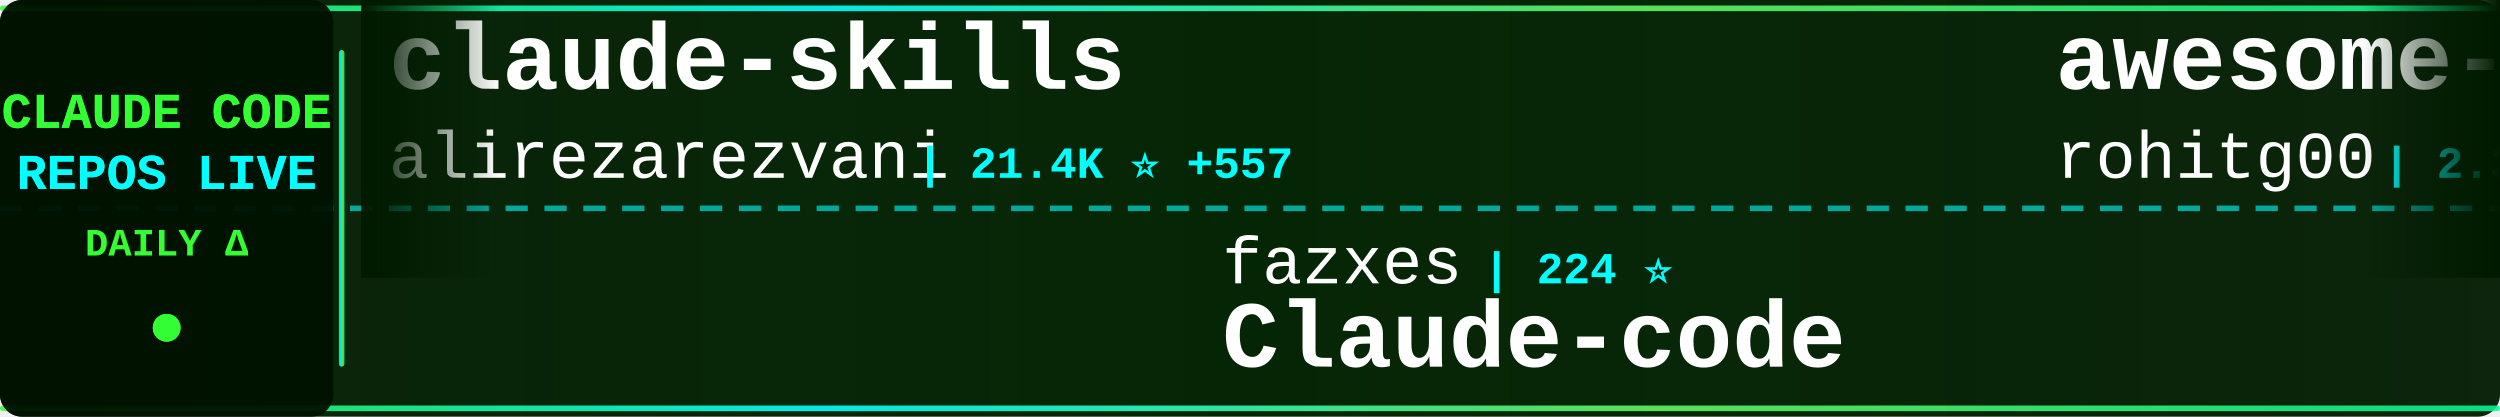
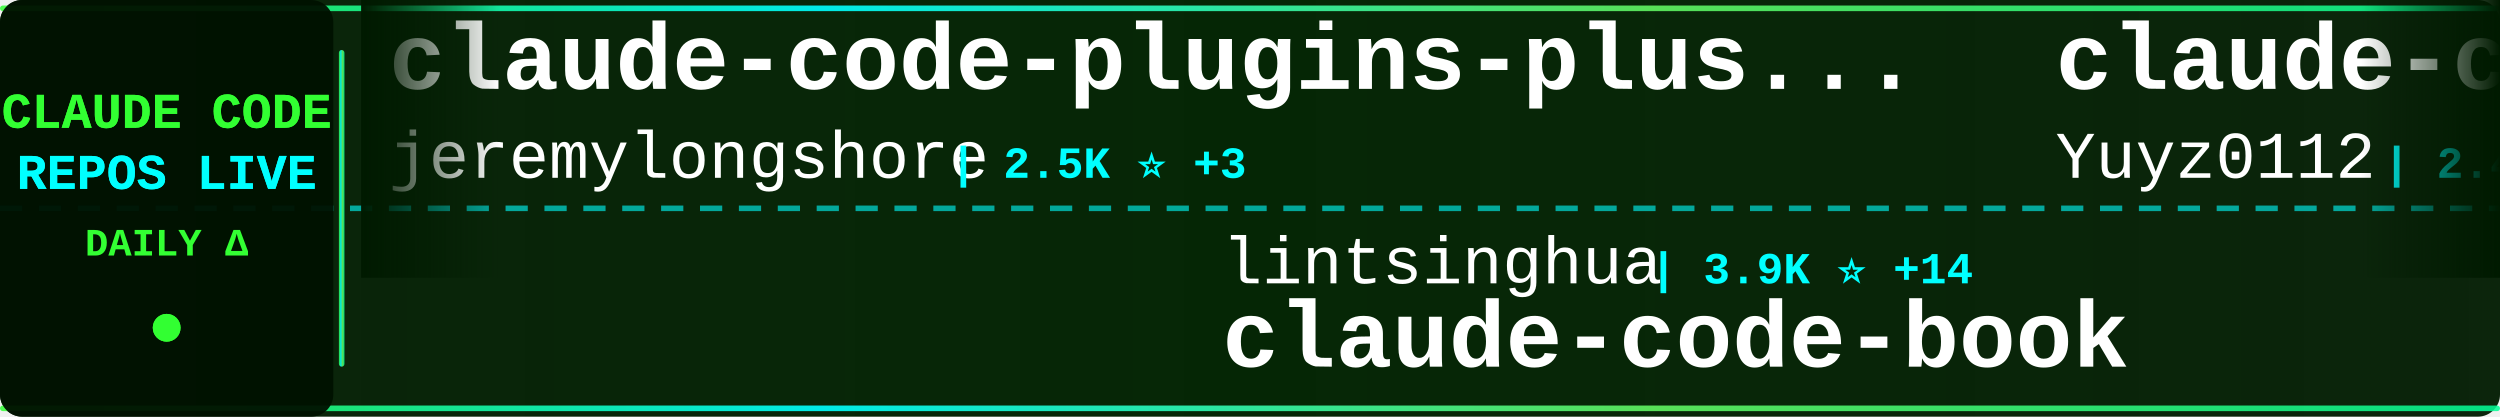
<svg xmlns="http://www.w3.org/2000/svg" width="900" height="150">
  <defs>
    <linearGradient id="tickerBg" x1="0%" y1="0%" x2="100%" y2="0%">
      <stop offset="0%" style="stop-color:#001a00;stop-opacity:0.95" />
      <stop offset="50%" style="stop-color:#002200;stop-opacity:0.98" />
      <stop offset="100%" style="stop-color:#001a00;stop-opacity:0.95" />
    </linearGradient>
    <linearGradient id="borderGrad" x1="0%" y1="0%" x2="100%" y2="0%">
      <stop offset="0%" style="stop-color:#33ff33;stop-opacity:0.85">
        <animate attributeName="stop-opacity" values="0.85;1;0.85" dur="2s" repeatCount="indefinite" />
      </stop>
      <stop offset="33%" style="stop-color:#00ffff;stop-opacity:0.9">
        <animate attributeName="stop-opacity" values="0.9;1;0.9" dur="2.2s" repeatCount="indefinite" />
      </stop>
      <stop offset="66%" style="stop-color:#66ff66;stop-opacity:0.85">
        <animate attributeName="stop-opacity" values="0.85;1;0.85" dur="1.8s" repeatCount="indefinite" />
      </stop>
      <stop offset="100%" style="stop-color:#00ff99;stop-opacity:0.85">
        <animate attributeName="stop-opacity" values="0.85;1;0.85" dur="2s" repeatCount="indefinite" />
      </stop>
    </linearGradient>
    <filter id="textGlow">
      <feGaussianBlur stdDeviation="0.1" result="coloredBlur" />
      <feMerge>
        <feMergeNode in="coloredBlur" />
        <feMergeNode in="SourceGraphic" />
      </feMerge>
    </filter>
    <filter id="metricGlow">
      <feGaussianBlur stdDeviation="0.2" result="coloredBlur" />
      <feMerge>
        <feMergeNode in="coloredBlur" />
        <feMergeNode in="SourceGraphic" />
      </feMerge>
    </filter>
    <linearGradient id="leftFade" x1="0%" y1="0%" x2="100%" y2="0%">
      <stop offset="0%" style="stop-color:#001a00;stop-opacity:1" />
      <stop offset="100%" style="stop-color:#001a00;stop-opacity:0" />
    </linearGradient>
    <linearGradient id="rightFade" x1="0%" y1="0%" x2="100%" y2="0%">
      <stop offset="0%" style="stop-color:#001a00;stop-opacity:0" />
      <stop offset="100%" style="stop-color:#001a00;stop-opacity:1" />
    </linearGradient>
  </defs>
  <rect width="900" height="150" fill="url(#tickerBg)" rx="8" />
  <rect x="0" y="2" width="900" height="2" fill="url(#borderGrad)" rx="1" />
  <rect x="0" y="146" width="900" height="2" fill="url(#borderGrad)" rx="1" />
  <line x1="0" y1="75" x2="900" y2="75" stroke="#00ffff" stroke-width="2" stroke-dasharray="8 6" opacity="0.6" />
  <rect x="0" y="0" width="120" height="150" fill="#001100" opacity="0.95" rx="8" />
  <text x="60" y="46" font-family="'Courier New', monospace" font-size="18" font-weight="bold" fill="#33ff33" text-anchor="middle" filter="url(#textGlow)">
    CLAUDE CODE
  </text>
  <text x="60" y="68" font-family="'Courier New', monospace" font-size="18" font-weight="bold" fill="#00ffff" text-anchor="middle" filter="url(#textGlow)">
    REPOS LIVE
  </text>
  <text x="60" y="92" font-family="'Courier New', monospace" font-size="14" font-weight="bold" fill="#33ff33" text-anchor="middle">
    DAILY Δ
  </text>
  <circle cx="60" cy="118" r="5" fill="#33ff33" filter="url(#metricGlow)">
    <animate attributeName="r" values="4;6;4" dur="1.5s" repeatCount="indefinite" />
    <animate attributeName="opacity" values="0.6;1;0.6" dur="1.5s" repeatCount="indefinite" />
  </circle>
  <rect x="122" y="18" width="2" height="114" fill="url(#borderGrad)" rx="1" />
  <clipPath id="tickerClip">
    <rect x="130" y="0" width="770" height="150" />
  </clipPath>
  <g clip-path="url(#tickerClip)">
    <g id="tickerItems">
      <animateTransform attributeName="transform" attributeType="XML" type="translate" from="0 0" to="-3000 0" dur="54s" repeatCount="indefinite" />
      <g transform="translate(0, 0)">
-         <text x="140" y="32" font-family="'Courier New', monospace" font-size="34" font-weight="bold" fill="#ffffff">claude-skills</text>
-         <text x="140" y="64" font-family="'Courier New', monospace" font-size="24" font-weight="normal" fill="#ffffff" opacity="1.0">alirezarezvani</text>
-         <text x="330" y="64" font-family="'Courier New', monospace" font-size="16" font-weight="bold" fill="#00ffff"> | 21.4K ⭐ +557</text>
+         <text x="140" y="32" font-family="'Courier New', monospace" font-size="34" font-weight="bold" fill="#ffffff">claude-code-plugins-plus...</text>
+         <text x="140" y="64" font-family="'Courier New', monospace" font-size="24" font-weight="normal" fill="#ffffff" opacity="1.0">jeremylongshore</text>
+         <text x="342" y="64" font-family="'Courier New', monospace" font-size="16" font-weight="bold" fill="#00ffff"> | 2.5K ⭐ +3</text>
      </g>
      <g transform="translate(300, 0)">
-         <text x="140" y="102" font-family="'Courier New', monospace" font-size="24" font-weight="normal" fill="#ffffff" opacity="1.0">fazxes</text>
-         <text x="234" y="102" font-family="'Courier New', monospace" font-size="16" font-weight="bold" fill="#00ffff"> | 224 ⭐</text>
-         <text x="140" y="132" font-family="'Courier New', monospace" font-size="34" font-weight="bold" fill="#ffffff">Claude-code</text>
+         <text x="140" y="102" font-family="'Courier New', monospace" font-size="24" font-weight="normal" fill="#ffffff" opacity="1.0">lintsinghua</text>
+         <text x="294" y="102" font-family="'Courier New', monospace" font-size="16" font-weight="bold" fill="#00ffff"> | 3.9K ⭐ +14</text>
+         <text x="140" y="132" font-family="'Courier New', monospace" font-size="34" font-weight="bold" fill="#ffffff">claude-code-book</text>
      </g>
      <g transform="translate(600, 0)">
-         <text x="140" y="32" font-family="'Courier New', monospace" font-size="34" font-weight="bold" fill="#ffffff">awesome-claude-code-tool...</text>
-         <text x="140" y="64" font-family="'Courier New', monospace" font-size="24" font-weight="normal" fill="#ffffff" opacity="1.0">rohitg00</text>
-         <text x="258" y="64" font-family="'Courier New', monospace" font-size="16" font-weight="bold" fill="#00ffff"> | 2.3K ⭐ +12</text>
+         <text x="140" y="32" font-family="'Courier New', monospace" font-size="34" font-weight="bold" fill="#ffffff">claude-code-reverse</text>
+         <text x="140" y="64" font-family="'Courier New', monospace" font-size="24" font-weight="normal" fill="#ffffff" opacity="1.0">Yuyz0112</text>
+         <text x="258" y="64" font-family="'Courier New', monospace" font-size="16" font-weight="bold" fill="#00ffff"> | 2.4K ⭐</text>
      </g>
      <g transform="translate(900, 0)">
-         <text x="140" y="102" font-family="'Courier New', monospace" font-size="24" font-weight="normal" fill="#ffffff" opacity="1.0">VILA-Lab</text>
-         <text x="258" y="102" font-family="'Courier New', monospace" font-size="16" font-weight="bold" fill="#00ffff"> | 1.8K ⭐ +12</text>
-         <text x="140" y="132" font-family="'Courier New', monospace" font-size="34" font-weight="bold" fill="#ffffff">Dive-into-Claude-Code</text>
-       </g>
-       <g transform="translate(1200, 0)">
-         <text x="140" y="32" font-family="'Courier New', monospace" font-size="34" font-weight="bold" fill="#ffffff">andrej-karpathy-skills</text>
-         <text x="140" y="64" font-family="'Courier New', monospace" font-size="24" font-weight="normal" fill="#ffffff" opacity="1.0">multica-ai</text>
-         <text x="282" y="64" font-family="'Courier New', monospace" font-size="16" font-weight="bold" fill="#00ffff"> | 188.8K ⭐ +588</text>
-       </g>
-       <g transform="translate(1500, 0)">
        <text x="140" y="102" font-family="'Courier New', monospace" font-size="24" font-weight="normal" fill="#ffffff" opacity="1.0">alejandrobalderas</text>
        <text x="366" y="102" font-family="'Courier New', monospace" font-size="16" font-weight="bold" fill="#00ffff"> | 2.4K ⭐ +4</text>
        <text x="140" y="132" font-family="'Courier New', monospace" font-size="34" font-weight="bold" fill="#ffffff">claude-code-from-source</text>
      </g>
+       <g transform="translate(1200, 0)">
+         <text x="140" y="32" font-family="'Courier New', monospace" font-size="34" font-weight="bold" fill="#ffffff">how-claude-code-works</text>
+         <text x="140" y="64" font-family="'Courier New', monospace" font-size="24" font-weight="normal" fill="#ffffff" opacity="1.0">Windy3f3f3f3f</text>
+         <text x="318" y="64" font-family="'Courier New', monospace" font-size="16" font-weight="bold" fill="#00ffff"> | 3.1K ⭐ +26</text>
+       </g>
+       <g transform="translate(1500, 0)">
+         <text x="140" y="102" font-family="'Courier New', monospace" font-size="24" font-weight="normal" fill="#ffffff" opacity="1.0">ding113</text>
+         <text x="246" y="102" font-family="'Courier New', monospace" font-size="16" font-weight="bold" fill="#00ffff"> | 3.2K ⭐ +5</text>
+         <text x="140" y="132" font-family="'Courier New', monospace" font-size="34" font-weight="bold" fill="#ffffff">claude-code-hub</text>
+       </g>
      <g transform="translate(1800, 0)">
-         <text x="140" y="32" font-family="'Courier New', monospace" font-size="34" font-weight="bold" fill="#ffffff">claude-code-analysis</text>
-         <text x="140" y="64" font-family="'Courier New', monospace" font-size="24" font-weight="normal" fill="#ffffff" opacity="1.0">liuup</text>
-         <text x="222" y="64" font-family="'Courier New', monospace" font-size="16" font-weight="bold" fill="#00ffff"> | 3.5K ⭐ +16</text>
+         <text x="140" y="32" font-family="'Courier New', monospace" font-size="34" font-weight="bold" fill="#ffffff">claude-code-rev</text>
+         <text x="140" y="64" font-family="'Courier New', monospace" font-size="24" font-weight="normal" fill="#ffffff" opacity="1.0">oboard</text>
+         <text x="234" y="64" font-family="'Courier New', monospace" font-size="16" font-weight="bold" fill="#00ffff"> | 3.2K ⭐ +1</text>
      </g>
      <g transform="translate(2100, 0)">
-         <text x="140" y="102" font-family="'Courier New', monospace" font-size="24" font-weight="normal" fill="#ffffff" opacity="1.0">anthropics</text>
-         <text x="282" y="102" font-family="'Courier New', monospace" font-size="16" font-weight="bold" fill="#00ffff"> | 899 ⭐</text>
-         <text x="140" y="132" font-family="'Courier New', monospace" font-size="34" font-weight="bold" fill="#ffffff">claude-code-base-action</text>
+         <text x="140" y="102" font-family="'Courier New', monospace" font-size="24" font-weight="normal" fill="#ffffff" opacity="1.0">pedrohcgs</text>
+         <text x="270" y="102" font-family="'Courier New', monospace" font-size="16" font-weight="bold" fill="#00ffff"> | 1.4K ⭐ +7</text>
+         <text x="140" y="132" font-family="'Courier New', monospace" font-size="34" font-weight="bold" fill="#ffffff">claude-code-my-workflow</text>
      </g>
      <g transform="translate(2400, 0)">
-         <text x="140" y="32" font-family="'Courier New', monospace" font-size="34" font-weight="bold" fill="#ffffff">claude-code-source</text>
-         <text x="140" y="64" font-family="'Courier New', monospace" font-size="24" font-weight="normal" fill="#ffffff" opacity="1.0">AprilNEA</text>
-         <text x="258" y="64" font-family="'Courier New', monospace" font-size="16" font-weight="bold" fill="#00ffff"> | 387 ⭐</text>
+         <text x="140" y="32" font-family="'Courier New', monospace" font-size="34" font-weight="bold" fill="#ffffff">claude-code-infrastructu...</text>
+         <text x="140" y="64" font-family="'Courier New', monospace" font-size="24" font-weight="normal" fill="#ffffff" opacity="1.0">diet103</text>
+         <text x="246" y="64" font-family="'Courier New', monospace" font-size="16" font-weight="bold" fill="#00ffff"> | 9.7K ⭐ +1</text>
      </g>
      <g transform="translate(2700, 0)">
-         <text x="140" y="102" font-family="'Courier New', monospace" font-size="24" font-weight="normal" fill="#ffffff" opacity="1.0">diet103</text>
-         <text x="246" y="102" font-family="'Courier New', monospace" font-size="16" font-weight="bold" fill="#00ffff"> | 9.7K ⭐</text>
-         <text x="140" y="132" font-family="'Courier New', monospace" font-size="34" font-weight="bold" fill="#ffffff">claude-code-infrastructu...</text>
+         <text x="140" y="102" font-family="'Courier New', monospace" font-size="24" font-weight="normal" fill="#ffffff" opacity="1.0">rohitg00</text>
+         <text x="258" y="102" font-family="'Courier New', monospace" font-size="16" font-weight="bold" fill="#00ffff"> | 2.3K ⭐ +13</text>
+         <text x="140" y="132" font-family="'Courier New', monospace" font-size="34" font-weight="bold" fill="#ffffff">awesome-claude-code-tool...</text>
      </g>
      <g transform="translate(3000, 0)">
-         <text x="140" y="32" font-family="'Courier New', monospace" font-size="34" font-weight="bold" fill="#ffffff">claude-skills</text>
-         <text x="140" y="64" font-family="'Courier New', monospace" font-size="24" font-weight="normal" fill="#ffffff" opacity="1.0">alirezarezvani</text>
-         <text x="330" y="64" font-family="'Courier New', monospace" font-size="16" font-weight="bold" fill="#00ffff"> | 21.4K ⭐ +557</text>
+         <text x="140" y="32" font-family="'Courier New', monospace" font-size="34" font-weight="bold" fill="#ffffff">claude-code-plugins-plus...</text>
+         <text x="140" y="64" font-family="'Courier New', monospace" font-size="24" font-weight="normal" fill="#ffffff" opacity="1.0">jeremylongshore</text>
+         <text x="342" y="64" font-family="'Courier New', monospace" font-size="16" font-weight="bold" fill="#00ffff"> | 2.5K ⭐ +3</text>
      </g>
      <g transform="translate(3300, 0)">
-         <text x="140" y="102" font-family="'Courier New', monospace" font-size="24" font-weight="normal" fill="#ffffff" opacity="1.0">fazxes</text>
-         <text x="234" y="102" font-family="'Courier New', monospace" font-size="16" font-weight="bold" fill="#00ffff"> | 224 ⭐</text>
-         <text x="140" y="132" font-family="'Courier New', monospace" font-size="34" font-weight="bold" fill="#ffffff">Claude-code</text>
+         <text x="140" y="102" font-family="'Courier New', monospace" font-size="24" font-weight="normal" fill="#ffffff" opacity="1.0">lintsinghua</text>
+         <text x="294" y="102" font-family="'Courier New', monospace" font-size="16" font-weight="bold" fill="#00ffff"> | 3.9K ⭐ +14</text>
+         <text x="140" y="132" font-family="'Courier New', monospace" font-size="34" font-weight="bold" fill="#ffffff">claude-code-book</text>
      </g>
      <g transform="translate(3600, 0)">
-         <text x="140" y="32" font-family="'Courier New', monospace" font-size="34" font-weight="bold" fill="#ffffff">awesome-claude-code-tool...</text>
-         <text x="140" y="64" font-family="'Courier New', monospace" font-size="24" font-weight="normal" fill="#ffffff" opacity="1.0">rohitg00</text>
-         <text x="258" y="64" font-family="'Courier New', monospace" font-size="16" font-weight="bold" fill="#00ffff"> | 2.3K ⭐ +12</text>
+         <text x="140" y="32" font-family="'Courier New', monospace" font-size="34" font-weight="bold" fill="#ffffff">claude-code-reverse</text>
+         <text x="140" y="64" font-family="'Courier New', monospace" font-size="24" font-weight="normal" fill="#ffffff" opacity="1.0">Yuyz0112</text>
+         <text x="258" y="64" font-family="'Courier New', monospace" font-size="16" font-weight="bold" fill="#00ffff"> | 2.4K ⭐</text>
      </g>
      <g transform="translate(3900, 0)">
-         <text x="140" y="102" font-family="'Courier New', monospace" font-size="24" font-weight="normal" fill="#ffffff" opacity="1.0">VILA-Lab</text>
-         <text x="258" y="102" font-family="'Courier New', monospace" font-size="16" font-weight="bold" fill="#00ffff"> | 1.8K ⭐ +12</text>
-         <text x="140" y="132" font-family="'Courier New', monospace" font-size="34" font-weight="bold" fill="#ffffff">Dive-into-Claude-Code</text>
+         <text x="140" y="102" font-family="'Courier New', monospace" font-size="24" font-weight="normal" fill="#ffffff" opacity="1.0">alejandrobalderas</text>
+         <text x="366" y="102" font-family="'Courier New', monospace" font-size="16" font-weight="bold" fill="#00ffff"> | 2.4K ⭐ +4</text>
+         <text x="140" y="132" font-family="'Courier New', monospace" font-size="34" font-weight="bold" fill="#ffffff">claude-code-from-source</text>
      </g>
    </g>
  </g>
  <rect x="130" y="0" width="50" height="100" fill="url(#leftFade)" />
  <rect x="850" y="0" width="50" height="100" fill="url(#rightFade)" />
</svg>
